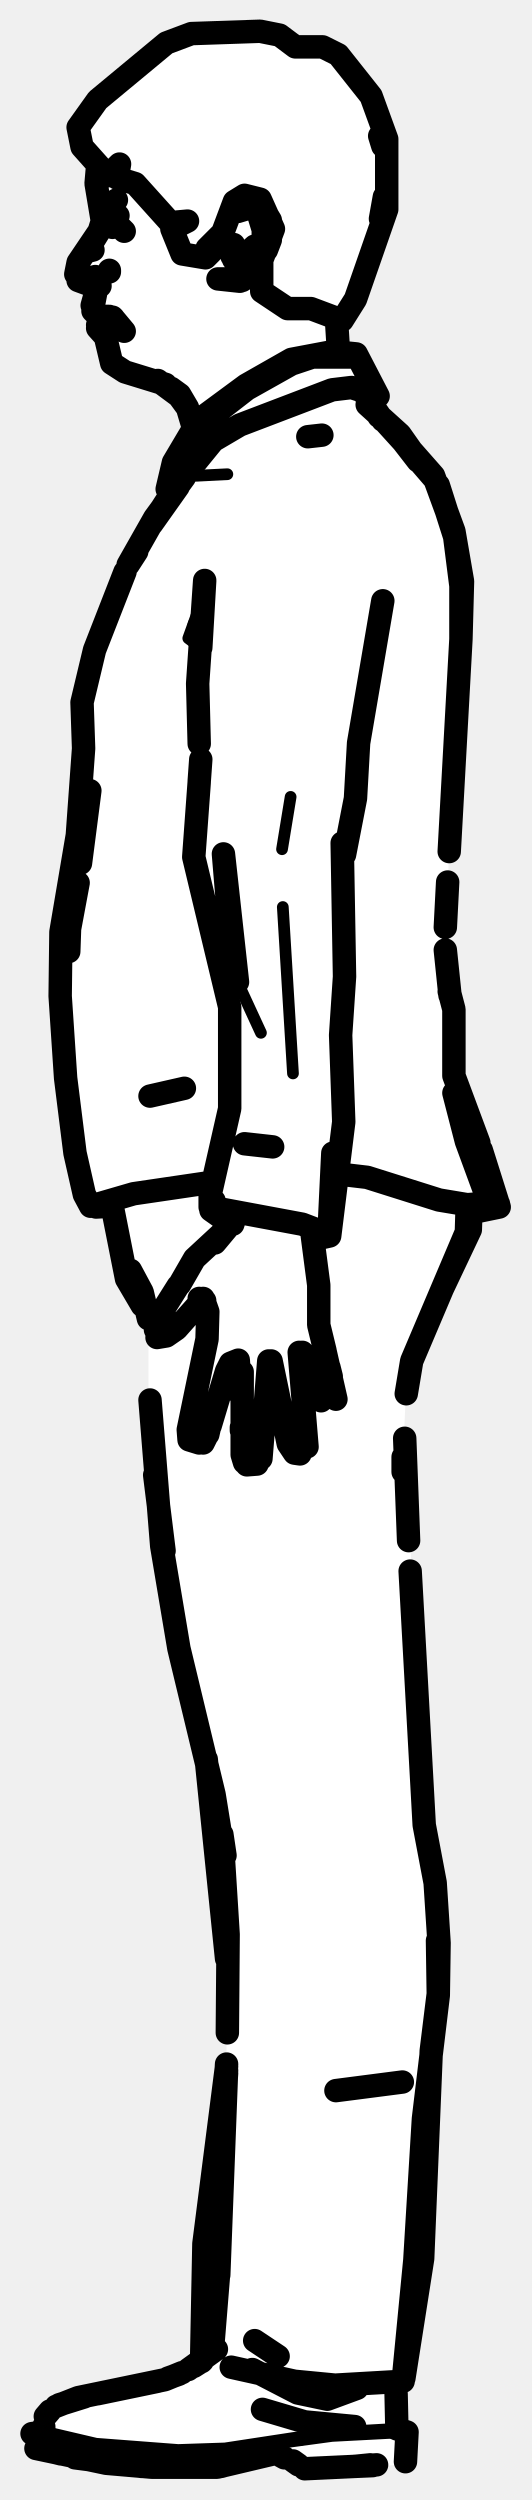
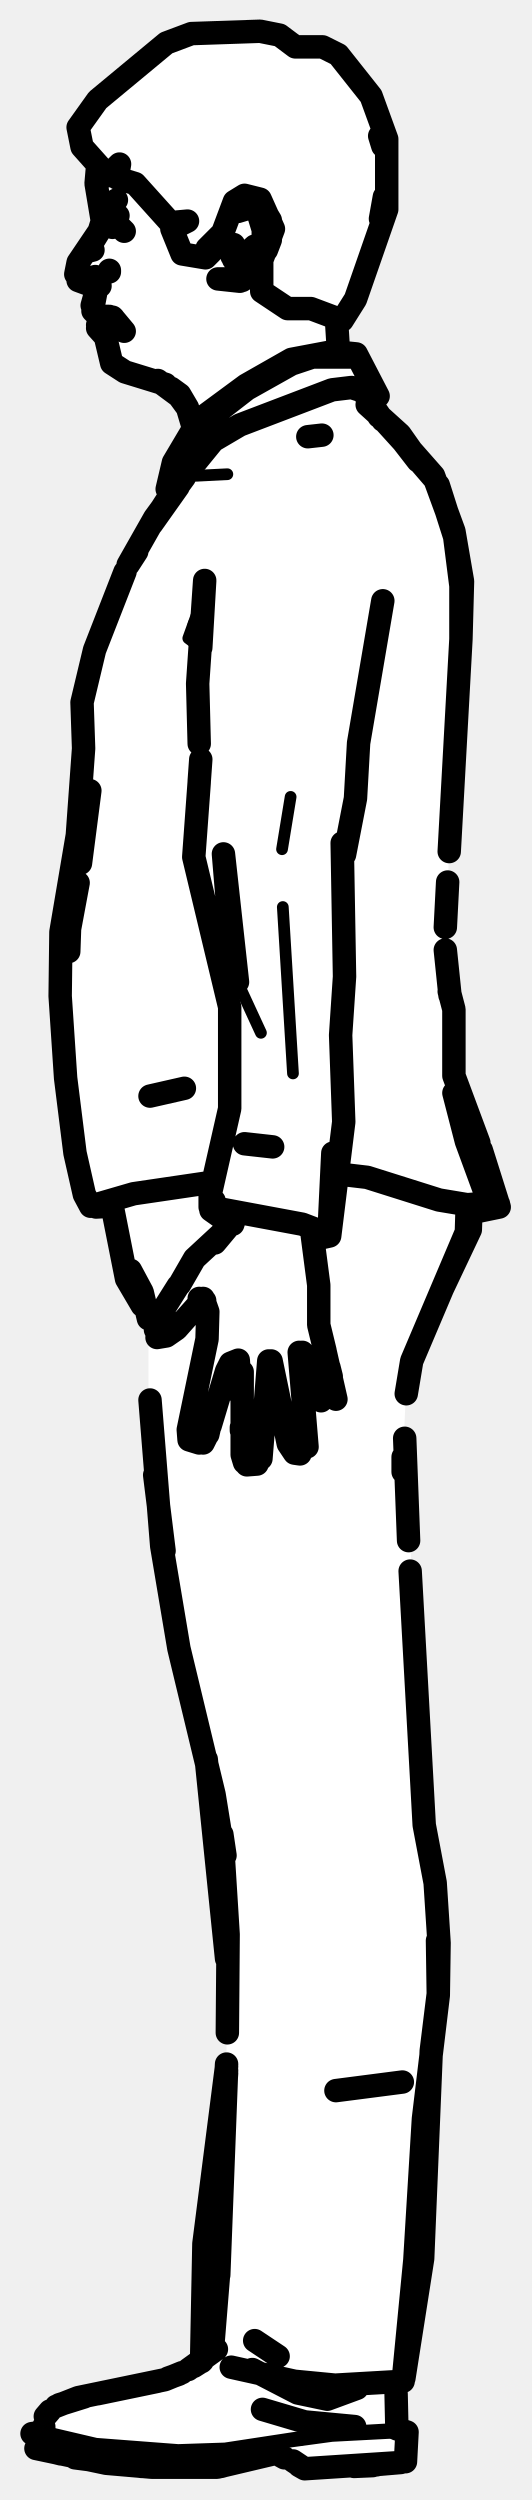
<svg xmlns="http://www.w3.org/2000/svg" viewBox="0 0 68 320" width="68" height="320" data-facing="side" data-backstage-id="makehuman/Biped/p29">
  <path class="fill" d="M24.5 4.3L33.3 4L35.8 4.5L37.8 6L41.3 6L43.3 7L47.5 12.3L49.5 17.8L49.5 26.8L45.5 38.3L44.5 40.3L43 41.3L43 43.8L43.8 45L46 45.8L48 49.8L47 50.8L47.5 51.8L55.5 60.8L59 72.3L59 85.3L58 92.8L57 123.3L58 127.3L58 137.8L64 154.3L63.3 155L60.5 155.3L60 158.3L53.5 171.8L52 177.3L51.5 188.3L52.5 196.8L54 232.3L56 242.3L56 257.8L55 262.8L54 290.8L52 303.8L50.5 305.3L51 310.8L52 311.3L52 314.8L50.8 315.5L44.8 316L38.8 316L35.3 314L27.8 316L18.8 316L4 313.3L4 311.8L5.5 311.3L5.5 309.8L7.3 308L13.3 306L20.3 305L26 302.3L26 286.3L29 266.3L29 248.3L27.5 231.8L20.5 197.8L19 179.3L19 168.3L16 163.8L14.5 154.8L11.8 154.5L10.5 152.8L7.5 128.3L8 116.8L10.5 102.3L10.5 88.8L15.5 73.8L22 63.3L22 59.3L24.5 55.8L24.5 53.3L21.8 49.5L20.3 48.5L16.8 48L14 46.3L14 43.8L12.5 42.3L13 40.8L12 39.8L12.5 37.3L10 35.8L10 33.8L13 29.3L12.5 20.8L10.5 18.8L10 16.3L15.3 10L18.3 8.5L21.3 5.5L24.5 4.3Z" fill="#fff" fill-rule="evenodd" />
  <path class="detail" d="M29.3 28.2L31.6 26.3L32.7 26.4L33.5 27.1L34.7 29.7M31.5 33.8L31.9 33L32.6 32.4L31.5 33.8L33.9 31.7L34.2 30.8M29.8 31.7L29.4 33.5L29.6 32.9L29.7 33.4L31.7 32.7L30.3 34.1M33.8 28.9L32.6 27.2L30.6 27.8M25.4 78.1L24.1 81.7L25.3 82.6M36.1 108.7L37.2 102M30.4 125.7L33.4 132.2M36.2 116.1L37.5 137.4M25.1 60.9L29.1 60.7M19.4 315.8L25.1 315.9M4.7 311.7L11.8 313.3L25.6 314.1L42.5 311.8L52 311.3M50.6 310.9L41.9 311.4L28.8 313.4L22.8 313.6L12.3 312.8L5.9 311.3" fill="none" stroke="#000" stroke-width="1.5" stroke-linecap="round" stroke-linejoin="round" />
-   <path class="outline" d="M9.7 35.1L10 33.6L12.7 29.6L13.1 28.3L12.3 23.5L12.5 21.2M12.7 29.6L11.1 32.2L12.7 29.6M12 38.8L12.4 36.7L11.9 39M11.9 39.8L12.4 40.3M12.7 41L12.5 41.6M12.5 42L13.4 43M24.8 54.9L24 52.2L22.9 50.7L20.2 48.7L22.9 50.7L24 52.2L23 50.5L21.9 49.7M43.1 41.4L43.3 44.6M49.2 25.2L48.7 28M21.2 49.2L16 47.6L14.3 46.5L13.4 42.7M49 18.7L48.6 17.4M13.6 26.2L13.6 26.8M14.3 28.4L14.4 29.1M14 27.1L14.4 27.9M13.8 26.5L13.6 26.1M12.7 36.2L12.2 35.4L12.8 35.7L11.2 35.5L11.3 36.1L11.1 35.6M10 35.9L11.9 36.6M12.7 35.7L12.8 36.6M11.7 35.5L12.5 35.5M14 40.5L13.4 40.5M12.3 37.3L11.8 39.1M13.3 40.6L12.8 41L14 40.6M13.5 40.6L13.9 40.5M13.3 40.6L14.5 40.7M14.4 40.6L15.9 42.4L14.4 40.6M14.4 27.3L15.1 27.6M14.6 28.3L15 27.9M30.7 36L27.9 35.7L30.3 35.7L32.3 33.6L33.4 31.5M41.2 55.7L39.4 55.9M26.9 182.5L29 175.5L29.5 174.5L30.5 174.1L30.8 178.6L31 175.6L31 186.2L31.3 187.2M25.5 184.7L24.2 184.3L24.1 183L26.5 171.4L26.6 167.9L26 166.2M25.2 182.5L25.8 182.7L25.2 182.5M26.6 183.6L26.8 182.7M28.7 176.8L28.6 177.1M26 184.7L26.4 183.9M33.4 186.7L34.4 174.2M31.6 187.5L32.9 187.4M30.9 183.1L30.9 182.7M39.3 185.2L38.3 173.1M38.4 186.1L37.7 186L36.9 184.8L34.7 174.2M41.6 172.9L40.8 169.6L40.8 164.6M43 179.1L41.5 172.5M42.1 175L42.4 176.2L42.1 175M38.7 173.1L41.1 179.3M21.1 167.3L22.8 164.6M20.1 171.2L21.3 171L22.6 170.1L25.7 166.6M20.8 169.3L21 168M20.7 169.5L20.1 170.9L20.7 169.5M19.9 170.2L20.8 168.5M20.1 169.7L20.2 169.6M34.9 146.8L31.3 146.4M30.2 155.3L29.8 156.7L30.2 155.4M23 164.4L24.9 161.1L29 157.3L27.5 159.1L30.1 155.4M25.5 166.2L26.2 166.5M40.8 164.5L39.9 157.6M13.9 40.5L14.3 40.9M51.5 266.5L43 267.6M14 34.6L14 34.8M11.1 32.2L11.9 32M32.2 34.4L34.1 32L34.6 30.7L34.6 28.2L33.7 26.7L31.7 25.8L29.7 27.1L31.5 26.4L33 27.1L33.7 29.4L33.7 28.2L33.7 30.6M31 35.9L31.6 35.5M31.8 35.3L32.3 34.2M32.6 31.5L31.6 32.4L29.9 33.2L32.4 31.9M30 31.6L29.7 32.8L29.9 31.3M14.9 25.6L14.3 26.5L14.3 28L15.9 29.6M22.2 59.2L21.4 62.6L22.9 61.8L27.3 56.4L30.7 54.4L42.5 49.9L45 49.6L48.4 50.7L45.6 45.3L42.6 45L37.3 46L31.5 49.3L25.4 53.8L22.2 59.2M48.4 50.7L47.7 50.7M45 45.7L40 45.7L37.3 46.6L31.6 49.8L25.8 54.3M57.5 126.9L58.1 129.2L58.1 137.7L61.3 146.3M16 73.2L12.1 83.2L10.5 89.9L10.7 95.8L9.9 106.9L7.8 119.3L7.7 127.5L8.4 138L9.6 147.6L10.8 152.9L11.6 154.4L17.1 152.8L26.6 151.4M8.8 121.8L8.9 118.9L10 113M10.3 110.5L11.5 101.2L10.4 108.9M8.9 118.9L8.8 119.9M43.6 150.3L47 150.7L56.2 153.6L59.8 154.2L62.6 154L59.7 146.1L58.1 139.9M61.6 147.2L63.9 154.5L60.5 155.2M14.1 154.4L12.3 154.5M56.1 62.1L58.2 68.7L59 75L59 81.8L59.2 74.4L58.1 68L55.5 60.9L51.1 55.9L53.5 59M53.1 58.3L51.2 55.6L47 51.8M49.2 53.9L53.1 58.2M53.1 58.4L55.6 61.3M25.6 81.4L25.5 80.1M49 76.9L45.9 95.1L45.5 102.2L44.1 109.4M25.5 95.2L25.3 87.5L26.2 74.3L25.7 82.9M25.5 100L25.7 97.2M43.8 107.9L44.1 125L43.6 132.5L44 143.6L42.2 158.2L40.4 158.6M25.5 100.1L24.8 109.7L29.4 128.9L29.4 141.9L26.9 152.9L26.9 154.5L27.4 153.7M28.6 109.3L29.4 118.9L30.4 125.7L28.6 109.3M23.6 61.1L19.8 66.3L16.4 72.3M16.4 72.3L17.5 70.6M22.8 62.3L19.4 67.1L22.6 62.1M26.9 154.5L38.7 156.7L42.1 158L42.6 147.6M27 154.9L28.7 156.1M48.6 53.2L46.6 50.3L48.5 53.3M46.6 50.3L49 53.8M57.5 109L59 81.8M63.8 154.1L62.9 153.7M57.6 127.4L57 121.6M57.3 112.9L57 118.7M19.2 140.3L23.6 139.3M19.2 179.2L20.7 197.9L22.9 211L27.4 229.7M19.8 188.8L21 198.5M26.4 225.2L29 250.7M29.1 260.2L29.2 247.6L28.4 234.8L28.8 237.5M27.4 229.7L28.5 236.5M28 291.2L29 265M27.2 300.7L28 290.8M25.8 302.3L26.1 287.2L29 264.5M29.6 303L37.7 304.8L42.9 305.3L51.6 304.8L53.1 289.3L54.2 271.2L56.1 255.4L56.2 248.7L55.7 241L54.3 233.6L52.5 201.1M56 248.4L56.1 255.2L55.2 262.5L54.1 289.1L51.7 304.4M52 178.4L52.7 174.2L59.7 157.7L59.8 154.3M51.8 184.1L52.3 197.2M51.6 186.5L51.6 188.4M14.3 154.1L16.2 163.7L18.2 167.1M17.8 164.7L16.7 162.6L18.2 165.4L19 168.8M60.3 154.2L60.2 157.4L56.6 165M29 264.2L28.9 266.1M28.9 266.8L29 265.4M35.4 314L27.8 315.8L19.4 315.8L13.6 315.3L4.6 313.4M39 316L45.4 315.7M45.4 315.7L47.7 315.6L45.4 315.7M23.3 303.7L21.1 304.6L10 306.9L7.2 308M6.4 308.6L5.8 309.3L6.4 308.6M51.2 311L52.1 311.3L51.9 315.1L52.1 311.3L50.8 310.9L50.7 306.4M24.1 303.3L27.7 300.7M36.4 314.6L35.5 314.1M35.6 301.6L32.6 299.6M32.3 303.3L38.1 306.3L41.9 307.1L45.7 305.7M4.1 311.5L5.6 311.3L5.6 310.6M18.1 315.7L9.6 314.6M5.4 313.5L7.8 314.1M45.3 315.7L48.2 315.5M30.4 315.1L28.3 315.7M7.6 307.8L10.8 306.8M21.5 304.4L22.9 303.9M24.8 302.9L25.9 302.2M32.2 314.7L34.9 314.1M12.5 306.4L20.2 304.8M38.2 315.5L37.5 315M45.4 315.7L47.4 315.5M33.6 308.4L39 310L45.4 310.6M24.5 4.3L33.3 4L35.8 4.5L37.8 6L41.3 6L43.3 7L47.5 12.3L49.5 17.8L49.5 26.8L45.5 38.3L43.8 41L39.8 39.5L36.8 39.5L33.5 37.3L33.5 33.3L35 29.3L33.3 25.5L31.3 25L30 25.8L28.5 29.8L26.5 31.8L27 32.3L26.3 33L23.3 32.5L22 29.3L24 28.3L21.8 28.5L17.3 23.5L15 22.8L15.3 21L13.8 22.5L10.5 18.8L10 16.3L12.5 12.8L21.3 5.5L24.5 4.3" fill="none" stroke="#000" stroke-width="3" stroke-linecap="round" stroke-linejoin="round" />
+   <path class="outline" d="M9.7 35.1L10 33.6L12.7 29.6L13.1 28.3L12.3 23.5L12.5 21.2M12.7 29.6L11.1 32.2L12.7 29.6M12 38.8L12.4 36.7L11.9 39M11.9 39.8L12.4 40.3M12.7 41L12.5 41.6M12.5 42L13.4 43M24.8 54.9L24 52.2L22.9 50.7L20.2 48.7L22.9 50.7L24 52.2L23 50.5L21.9 49.7M43.1 41.4L43.3 44.6M49.2 25.2L48.7 28M21.2 49.2L16 47.6L14.3 46.5L13.4 42.7M49 18.7L48.6 17.4M13.6 26.2L13.6 26.8M14.3 28.4L14.4 29.1M14 27.1L14.4 27.9M13.8 26.5L13.6 26.1M12.7 36.2L12.2 35.4L12.8 35.7L11.2 35.5L11.3 36.1L11.1 35.6M10 35.9L11.9 36.6M12.7 35.7L12.8 36.6M11.7 35.5L12.5 35.5M14 40.5L13.4 40.5M12.3 37.3L11.8 39.1M13.3 40.6L12.8 41L14 40.6M13.5 40.6L13.9 40.5M13.3 40.6L14.5 40.7M14.4 40.6L15.9 42.4L14.4 40.6M14.4 27.3L15.1 27.6M14.6 28.3L15 27.9M30.7 36L27.9 35.7L30.3 35.7L32.3 33.6L33.4 31.5M41.2 55.7L39.4 55.9M26.9 182.5L29 175.5L29.5 174.5L30.5 174.1L30.8 178.6L31 175.6L31 186.2L31.3 187.2M25.5 184.7L24.2 184.3L24.1 183L26.5 171.4L26.6 167.9L26 166.2M25.2 182.5L25.8 182.7L25.2 182.5M26.6 183.6L26.8 182.7M28.7 176.8L28.6 177.1M26 184.7L26.4 183.9M33.4 186.7L34.4 174.2M31.6 187.5L32.9 187.4M30.9 183.1L30.9 182.7M39.3 185.2L38.3 173.1M38.4 186.1L37.7 186L36.9 184.8L34.7 174.2M41.6 172.9L40.8 169.6L40.8 164.6M43 179.1L41.5 172.5M42.1 175L42.4 176.2L42.1 175M38.7 173.1L41.1 179.3M21.1 167.3L22.8 164.6M20.1 171.2L21.3 171L22.6 170.1L25.7 166.6M20.8 169.3L21 168M20.7 169.5L20.1 170.9L20.7 169.5M19.9 170.2L20.8 168.5M20.1 169.7L20.2 169.6M34.9 146.8L31.3 146.4M30.2 155.3L29.8 156.7L30.2 155.4M23 164.4L24.9 161.1L29 157.3L27.5 159.1L30.1 155.4M25.5 166.2L26.2 166.5M40.8 164.5L39.9 157.6M13.9 40.5L14.3 40.9M51.5 266.5L43 267.6M14 34.6L14 34.8M11.1 32.2L11.9 32M32.2 34.4L34.1 32L34.6 30.7L34.6 28.2L33.7 26.7L31.7 25.8L29.7 27.1L31.5 26.4L33 27.1L33.7 29.4L33.7 28.2L33.7 30.6M31 35.9L31.6 35.5M31.8 35.3L32.3 34.2M32.6 31.5L31.6 32.4L29.9 33.2L32.4 31.9M30 31.6L29.7 32.8L29.9 31.3M14.9 25.6L14.3 26.5L14.3 28L15.9 29.6M22.2 59.2L21.4 62.6L22.9 61.8L27.3 56.4L30.7 54.4L42.5 49.9L45 49.6L48.4 50.7L45.6 45.3L42.6 45L37.3 46L31.5 49.3L25.4 53.8L22.2 59.2M48.4 50.7L47.7 50.7M45 45.7L40 45.7L37.3 46.6L31.6 49.8L25.8 54.3M57.5 126.9L58.1 129.2L58.1 137.7L61.3 146.3M16 73.2L12.1 83.2L10.5 89.9L10.7 95.8L9.9 106.9L7.8 119.3L7.7 127.5L8.4 138L9.6 147.6L10.8 152.9L11.6 154.4L17.1 152.8L26.6 151.4M8.8 121.8L8.9 118.9L10 113M10.3 110.5L11.5 101.2L10.4 108.9M8.9 118.9L8.8 119.9M43.6 150.3L47 150.7L56.2 153.6L59.8 154.2L62.6 154L59.7 146.1L58.1 139.9M61.6 147.2L63.9 154.5L60.5 155.2M14.1 154.4L12.3 154.5M56.1 62.1L58.2 68.7L59 75L59 81.8L59.2 74.4L58.1 68L55.5 60.9L51.1 55.9L53.5 59M53.1 58.3L51.2 55.6L47 51.8M49.2 53.9L53.1 58.2M53.1 58.4L55.6 61.3M25.6 81.4L25.5 80.1M49 76.9L45.9 95.1L45.5 102.2L44.1 109.4M25.5 95.2L25.3 87.5L26.2 74.3L25.7 82.9M25.5 100L25.7 97.2M43.8 107.9L44.1 125L43.6 132.5L44 143.6L42.2 158.2L40.4 158.6M25.5 100.1L24.8 109.7L29.4 128.9L29.4 141.9L26.9 152.9L26.9 154.5L27.4 153.7M28.6 109.3L29.4 118.9L30.4 125.7L28.6 109.3M23.6 61.1L19.8 66.3L16.4 72.3M16.4 72.3L17.5 70.6M22.8 62.3L19.4 67.1L22.6 62.1M26.9 154.5L38.7 156.7L42.1 158L42.6 147.6M27 154.9L28.7 156.1M48.6 53.2L46.6 50.3L48.5 53.3M46.6 50.3L49 53.8M57.5 109L59 81.8M63.8 154.1L62.9 153.7M57.6 127.4L57 121.6M57.3 112.9L57 118.7M19.2 140.3L23.6 139.3M19.2 179.2L20.7 197.9L22.9 211L27.4 229.7M19.8 188.8L21 198.5M26.4 225.2L29 250.7M29.1 260.2L29.2 247.6L28.4 234.8L28.8 237.5M27.4 229.7L28.5 236.5M28 291.2L29 265M27.2 300.7L28 290.8M25.8 302.3L26.1 287.2L29 264.5M29.6 303L37.7 304.8L42.9 305.3L51.6 304.8L53.1 289.3L54.2 271.2L56.1 255.4L56.2 248.7L55.7 241L54.3 233.6L52.5 201.1M56 248.4L56.1 255.2L55.2 262.5L54.1 289.1L51.7 304.4M52 178.4L52.7 174.2L59.7 157.7L59.8 154.3M51.8 184.1L52.3 197.2M51.6 186.5L51.6 188.4M14.3 154.1L16.2 163.7L18.2 167.1M17.8 164.7L16.7 162.6L18.2 165.4L19 168.8M60.3 154.2L60.2 157.4L56.6 165M29 264.2L28.9 266.1M28.9 266.8L29 265.4M35.4 314L27.8 315.8L19.4 315.8L13.6 315.3L4.6 313.4M38.3 315.6L39 316L51.3 315.2L45.4 315.7M45.4 315.7L47.7 315.6L45.4 315.7M23.3 303.7L21.1 304.6L10 306.9L7.2 308M6.4 308.6L5.8 309.3L6.4 308.6M51.2 311L52.1 311.3L51.9 315.1L52.1 311.3L50.8 310.9L50.7 306.4M24.1 303.3L27.7 300.7M36.4 314.6L35.5 314.1M35.6 301.6L32.6 299.6M32.3 303.3L38.1 306.3L41.9 307.1L45.7 305.7M4.1 311.5L5.6 311.3L5.6 310.6M18.1 315.7L9.6 314.6M5.4 313.5L7.8 314.1M45.3 315.7L48.2 315.5M30.4 315.1L28.3 315.7M7.6 307.8L10.8 306.8M21.5 304.4L22.9 303.9M24.8 302.9L25.9 302.2M32.2 314.7L34.9 314.1M12.5 306.4L20.2 304.8M39 316L37.5 315M45.4 315.7L47.4 315.5M33.6 308.4L39 310L45.4 310.6M24.5 4.3L33.3 4L35.8 4.5L37.8 6L41.3 6L43.3 7L47.5 12.3L49.5 17.8L49.5 26.8L45.5 38.3L43.8 41L39.8 39.5L36.8 39.5L33.5 37.3L33.5 33.3L35 29.3L33.3 25.5L31.3 25L30 25.8L28.5 29.8L26.5 31.8L27 32.3L26.3 33L23.3 32.5L22 29.3L24 28.3L21.8 28.5L17.3 23.5L15 22.8L15.3 21L13.8 22.5L10.5 18.8L10 16.3L12.5 12.8L21.3 5.5L24.5 4.3" fill="none" stroke="#000" stroke-width="3" stroke-linecap="round" stroke-linejoin="round" />
</svg>
